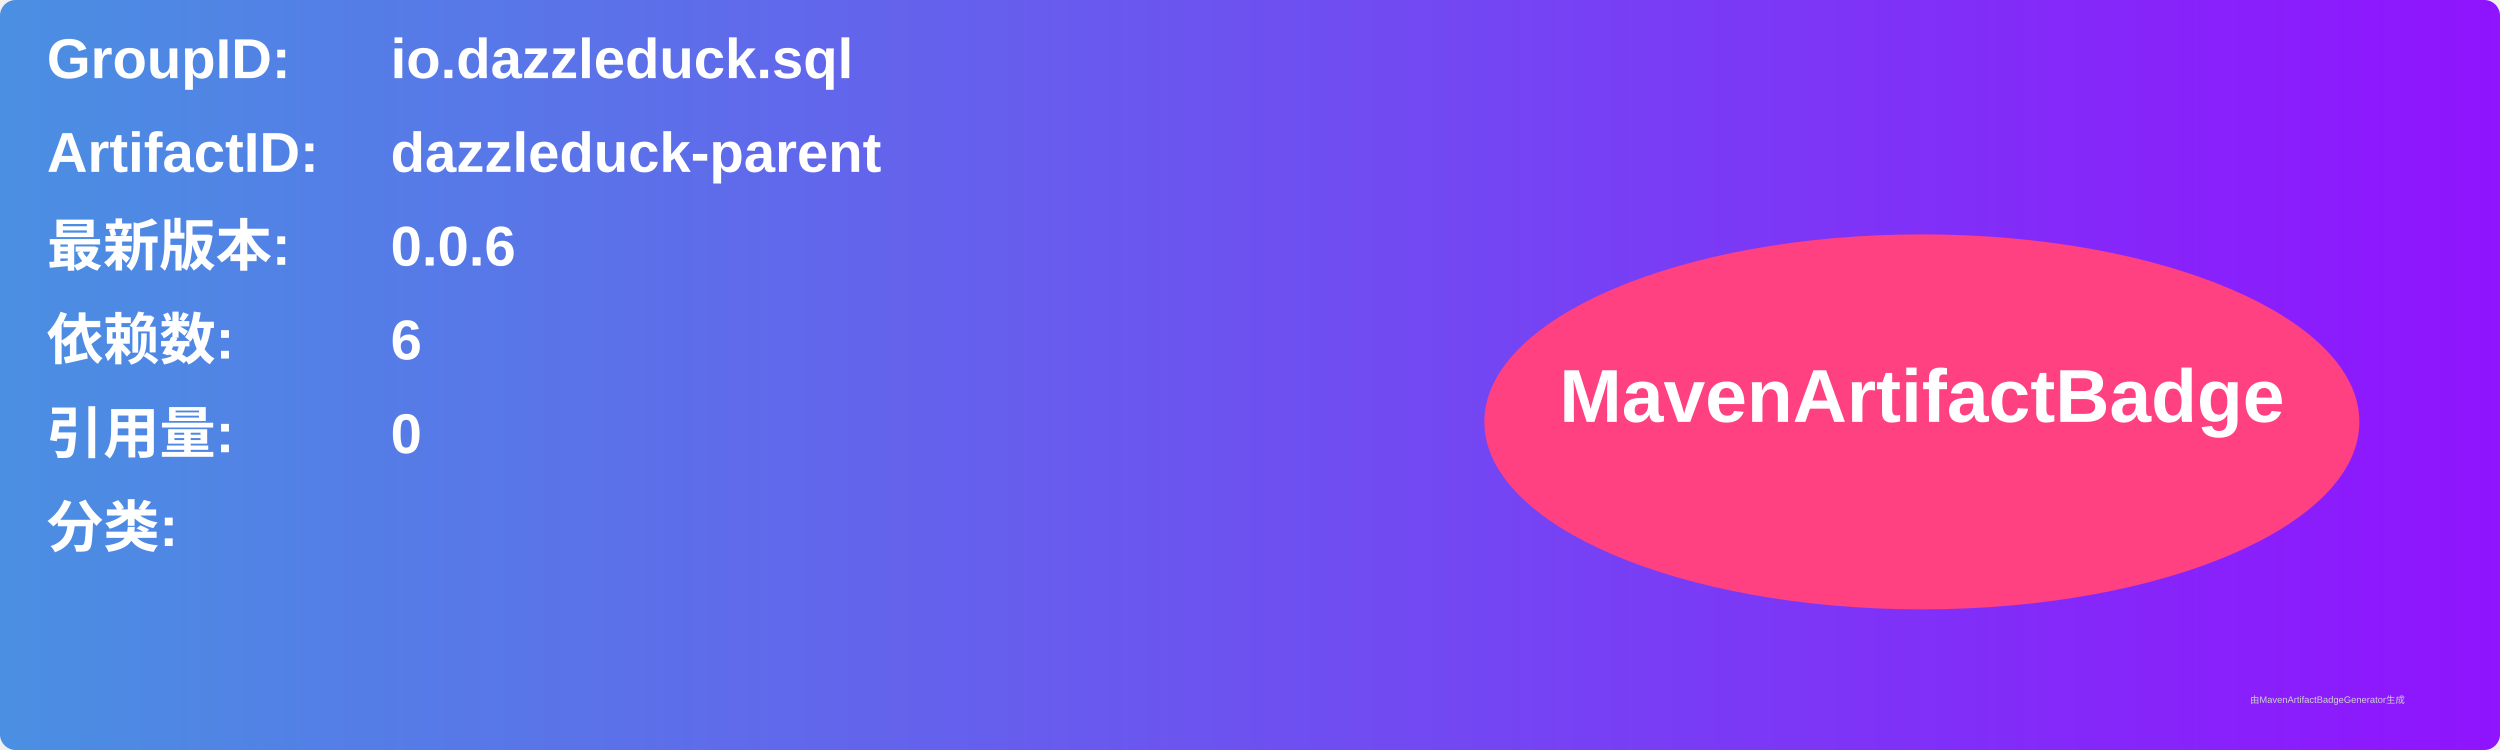
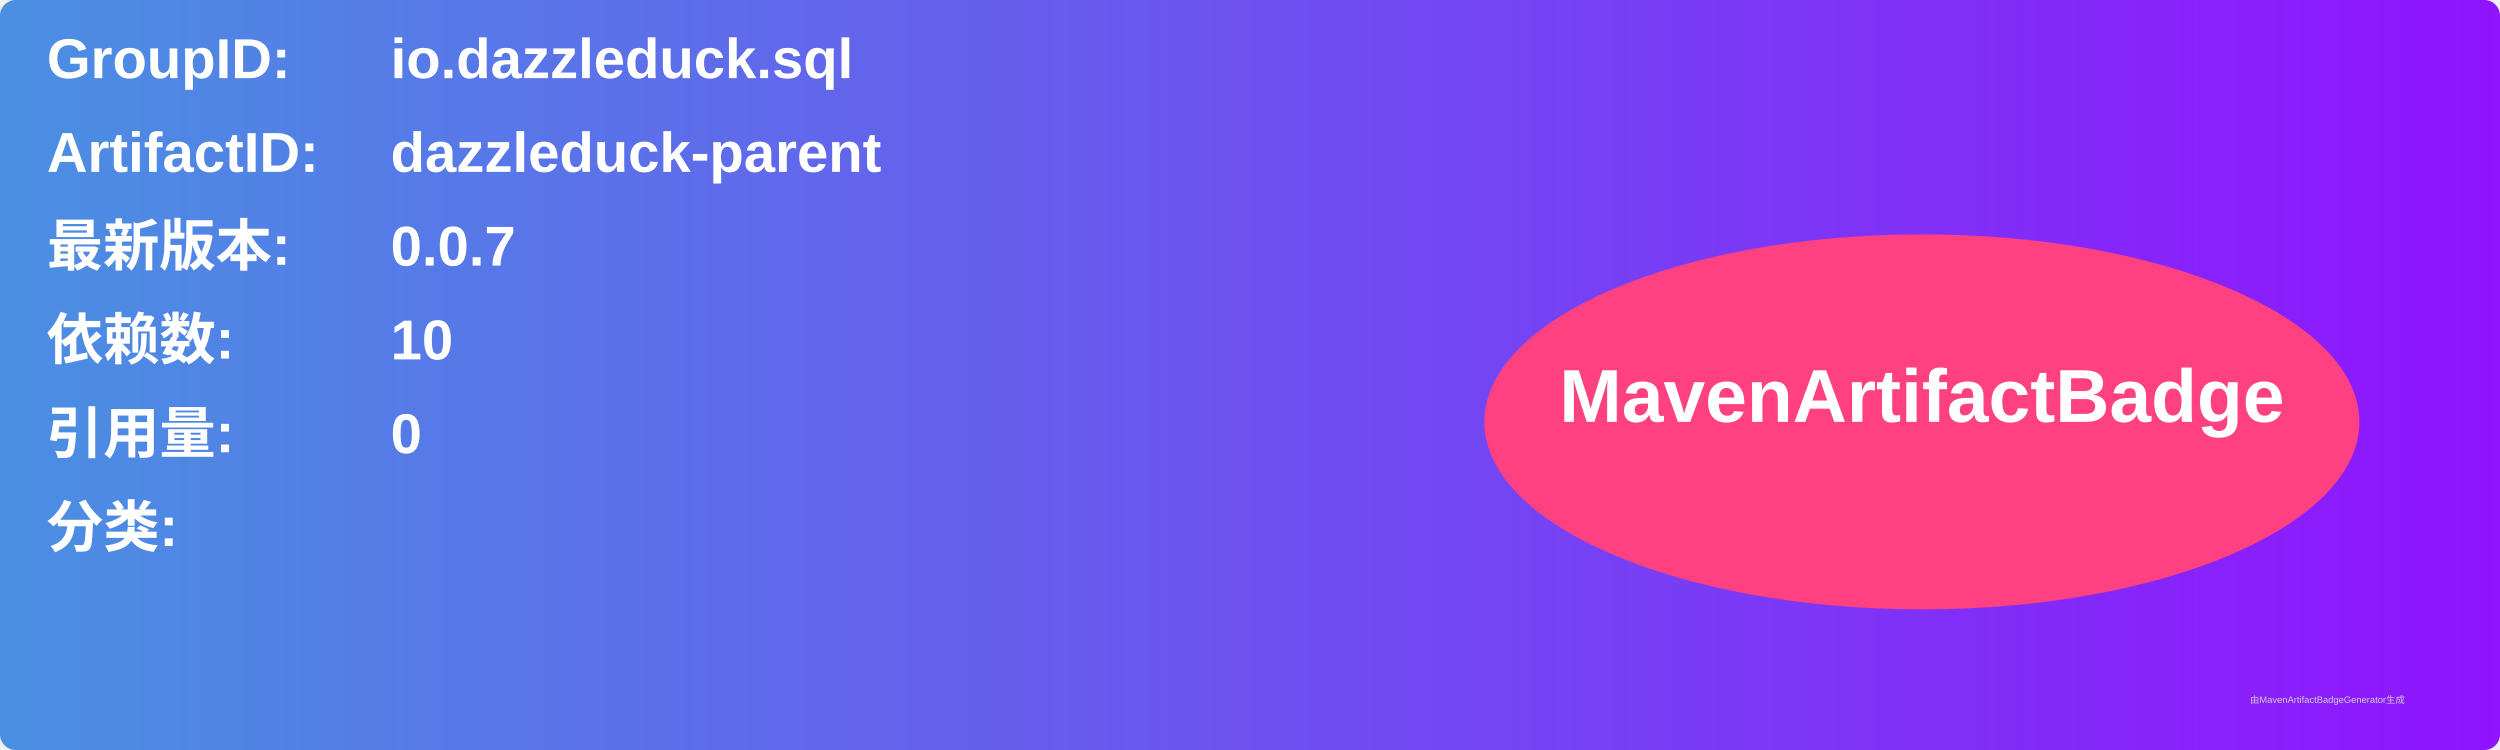
<svg xmlns="http://www.w3.org/2000/svg" width="800" height="240" viewBox="0 0 800 240">
  <linearGradient id="grad" x1="0%" y1="0%" x2="100%" y2="0%">
    <stop offset="0%" stop-color="#4a90e2" />
    <stop offset="100%" stop-color="#9013fe" />
  </linearGradient>
  <rect width="100%" height="100%" rx="5" ry="5" fill="url(#grad)" />
  <g transform="translate(15, 15)">
    <text x="0" y="10" font-family="Arial" font-size="18" fill="white" font-weight="bold" width="260">GroupID:</text>
    <text x="110" y="10" font-family="Arial" font-size="18" fill="white" font-weight="bold" width="460">io.dazzleduck.sql</text>
    <text x="0" y="40" font-family="Arial" font-size="18" fill="white" font-weight="bold" width="260">ArtifactID:</text>
    <text x="110" y="40" font-family="Arial" font-size="18" fill="white" font-weight="bold" width="460">dazzleduck-parent</text>
    <text x="0" y="70" font-family="Arial" font-size="18" fill="white" font-weight="bold">最新版本:</text>
    <text x="110" y="70" font-family="Arial" font-size="18" fill="white" font-weight="bold">
-       <tspan font-weight="bold">0.0.6</tspan>
+       <tspan font-weight="bold">0.0.7</tspan>
    </text>
    <text x="0" y="100" font-family="Arial" font-size="18" fill="white" font-weight="bold">依赖数: </text>
    <text x="110" y="100" font-family="Arial" font-size="18" fill="white">
-       <tspan font-weight="bold">6</tspan>
+       <tspan font-weight="bold">10</tspan>
    </text>
    <text x="0" y="130" font-family="Arial" font-size="18" fill="white" font-weight="bold">引用量: </text>
    <text x="110" y="130" font-family="Arial" font-size="18" fill="white">
      <tspan font-weight="bold">0</tspan>
    </text>
    <text x="0" y="160" font-family="Arial" font-size="18" fill="white" font-weight="bold">分类:</text>
    <text x="10" y="190" font-family="Arial" font-size="10" fill="white">
      <tspan font-weight="bold" />
    </text>
    <ellipse cx="600" cy="120" rx="140" ry="60" fill="#ff4081" />
    <text x="600" y="120" text-anchor="middle" font-family="Arial" font-size="24" fill="white" font-weight="bold">MavenArtifactBadge</text>
  </g>
  <text x="720" y="225" font-family="Arial" font-size="3" fill="#d0d0d0">由MavenArtifactBadgeGenerator生成</text>
</svg>
